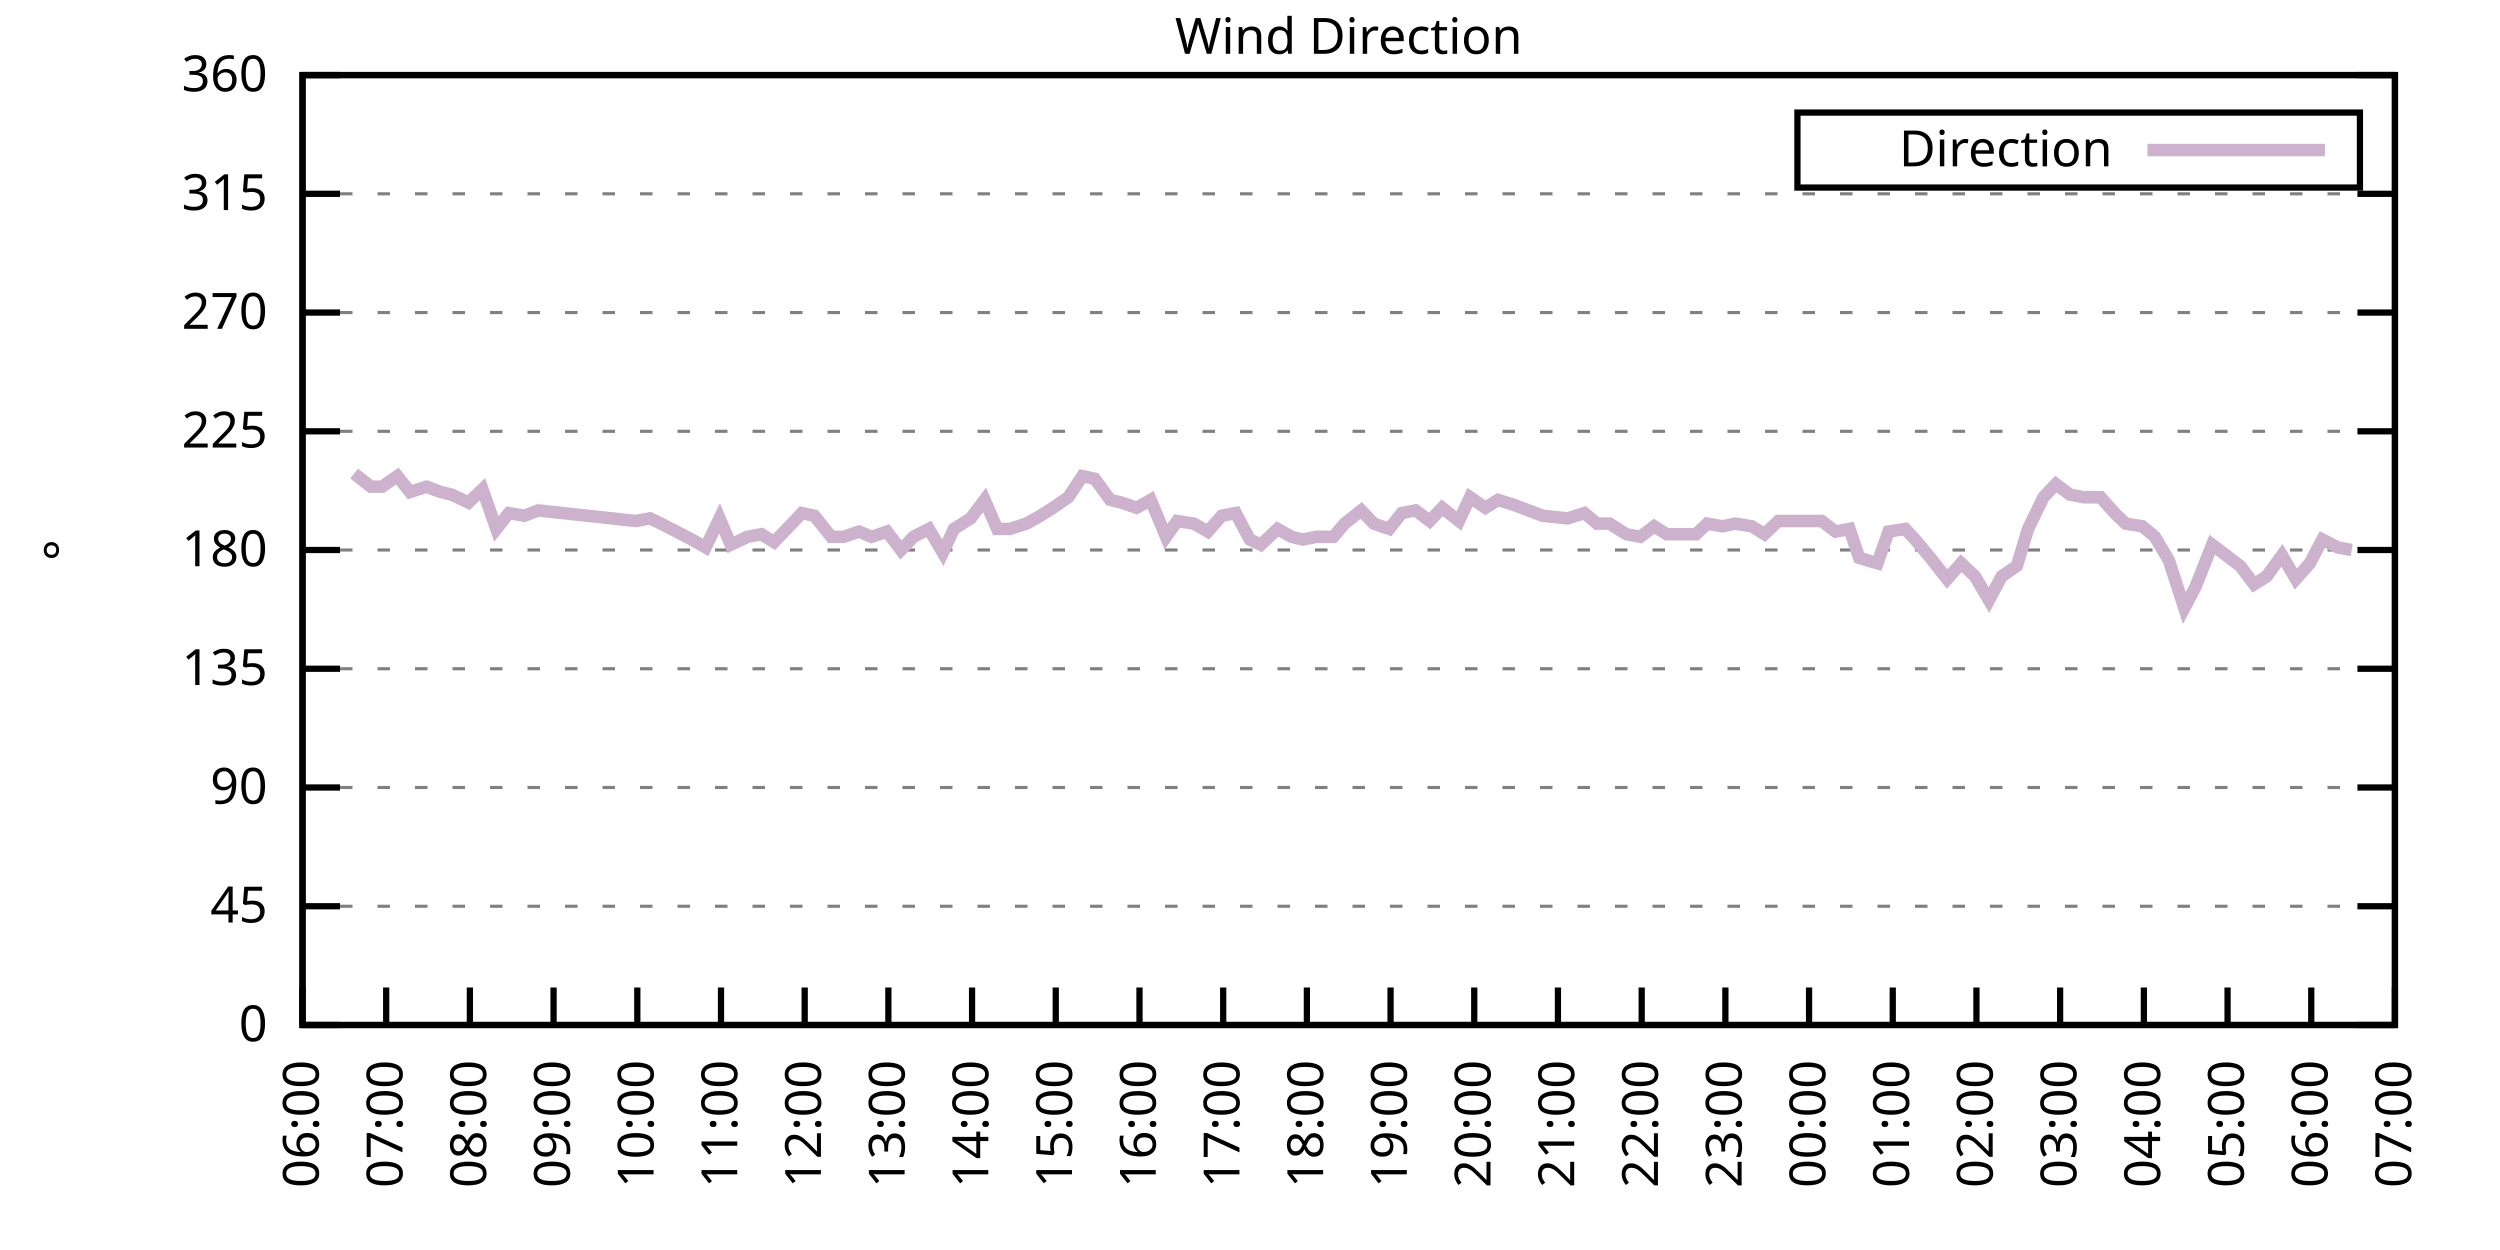
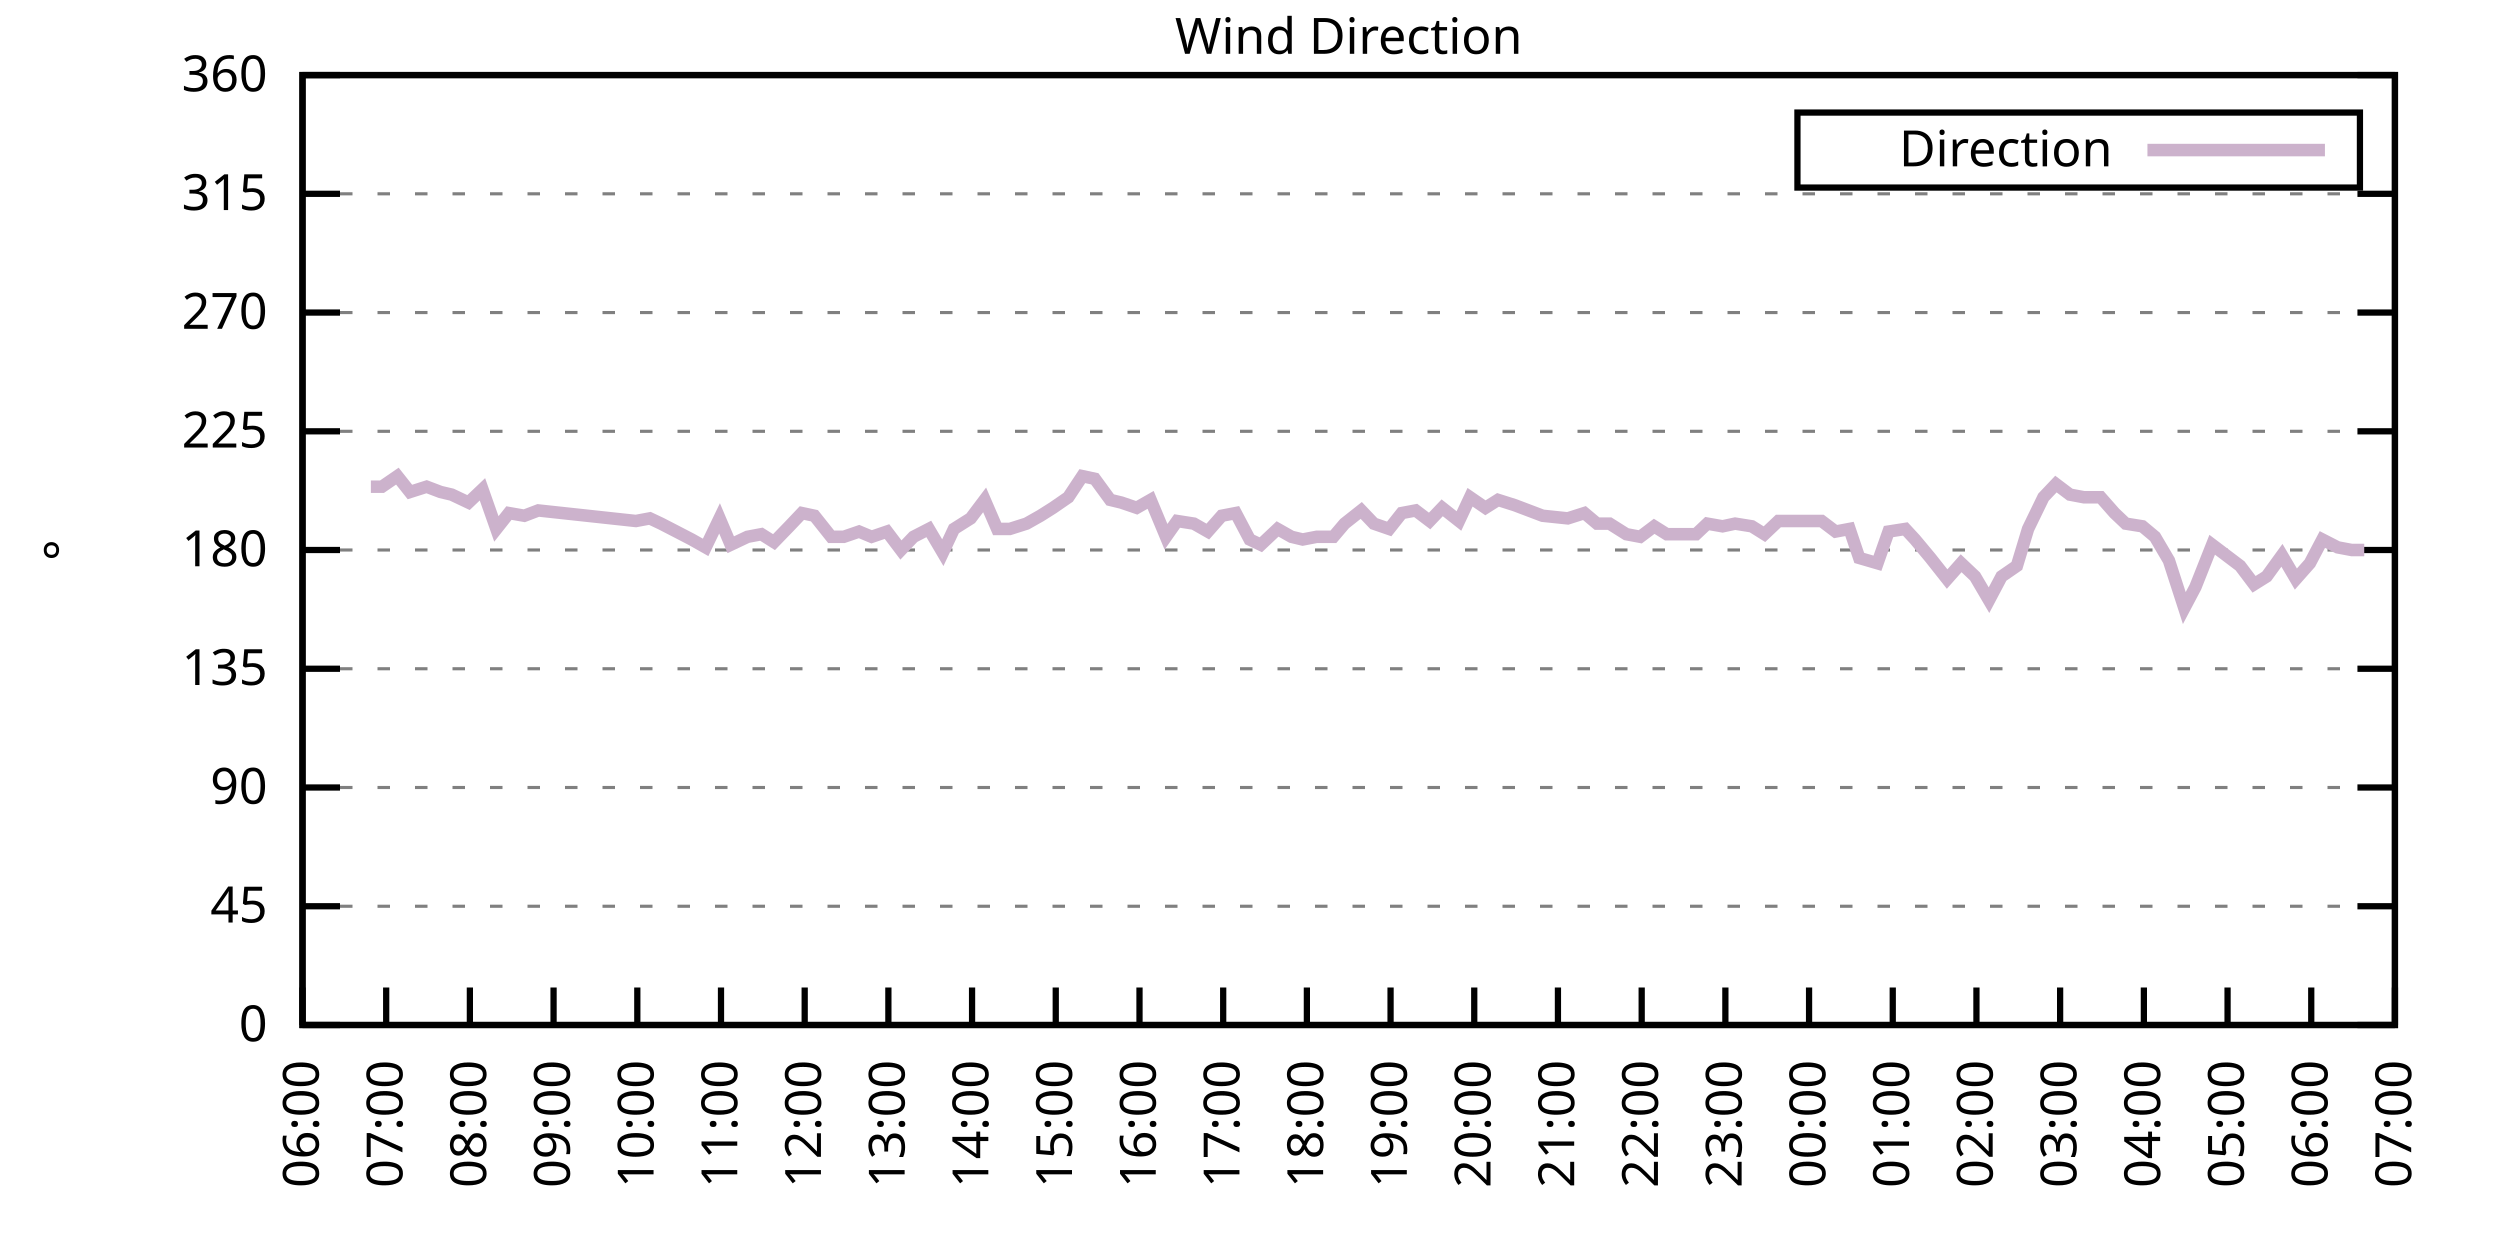
<svg xmlns="http://www.w3.org/2000/svg" xmlns:xlink="http://www.w3.org/1999/xlink" width="400" height="200" viewBox="0 0 400 200">
  <g id="gnuplot_canvas">
    <rect x="0" y="0" width="400" height="200" fill="none" />
    <defs>
      <circle id="gpDot" r="0.5" stroke-width="0.5" stroke="currentColor" />
      <path id="gpPt0" stroke-width="0.333" stroke="currentColor" d="M-1,0 h2 M0,-1 v2" />
      <path id="gpPt1" stroke-width="0.333" stroke="currentColor" d="M-1,-1 L1,1 M1,-1 L-1,1" />
      <path id="gpPt2" stroke-width="0.333" stroke="currentColor" d="M-1,0 L1,0 M0,-1 L0,1 M-1,-1 L1,1 M-1,1 L1,-1" />
      <rect id="gpPt3" stroke-width="0.333" stroke="currentColor" x="-1" y="-1" width="2" height="2" />
      <rect id="gpPt4" stroke-width="0.333" stroke="currentColor" fill="currentColor" x="-1" y="-1" width="2" height="2" />
      <circle id="gpPt5" stroke-width="0.333" stroke="currentColor" cx="0" cy="0" r="1" />
      <use xlink:href="#gpPt5" id="gpPt6" fill="currentColor" stroke="none" />
      <path id="gpPt7" stroke-width="0.333" stroke="currentColor" d="M0,-1.33 L-1.33,0.67 L1.33,0.67 z" />
      <use xlink:href="#gpPt7" id="gpPt8" fill="currentColor" stroke="none" />
      <use xlink:href="#gpPt7" id="gpPt9" stroke="currentColor" transform="rotate(180)" />
      <use xlink:href="#gpPt9" id="gpPt10" fill="currentColor" stroke="none" />
      <use xlink:href="#gpPt3" id="gpPt11" stroke="currentColor" transform="rotate(45)" />
      <use xlink:href="#gpPt11" id="gpPt12" fill="currentColor" stroke="none" />
      <path id="gpPt13" stroke-width="0.333" stroke="currentColor" d="M0,1.330 L1.265,0.411 L0.782,-1.067 L-0.782,-1.076 L-1.265,0.411 z" />
      <use xlink:href="#gpPt13" id="gpPt14" fill="currentColor" stroke="none" />
      <filter id="textbox" filterUnits="objectBoundingBox" x="0" y="0" height="1" width="1">
        <feFlood flood-color="white" flood-opacity="1" result="bgnd" />
        <feComposite in="SourceGraphic" in2="bgnd" operator="atop" />
      </filter>
      <filter id="greybox" filterUnits="objectBoundingBox" x="0" y="0" height="1" width="1">
        <feFlood flood-color="lightgrey" flood-opacity="1" result="grey" />
        <feComposite in="SourceGraphic" in2="grey" operator="atop" />
      </filter>
    </defs>
    <g fill="none" color="white" stroke="currentColor" stroke-width="1.00" stroke-linecap="butt" stroke-linejoin="miter">
</g>
    <g fill="none" color="black" stroke="currentColor" stroke-width="1.00" stroke-linecap="butt" stroke-linejoin="miter">
      <g stroke="none" shape-rendering="crispEdges">
        <polygon fill="rgb(255, 255, 255)" points="48.40,164.00 383.18,164.00 383.18,12.02 48.40,12.02 " />
      </g>
    </g>
    <g fill="none" color="black" stroke="currentColor" stroke-width="1.00" stroke-linecap="butt" stroke-linejoin="miter">
</g>
    <g fill="none" color="black" stroke="black" stroke-width="0.50" stroke-linecap="butt" stroke-linejoin="miter">
</g>
    <g fill="none" color="gray" stroke="currentColor" stroke-width="0.50" stroke-linecap="butt" stroke-linejoin="miter">
      <path stroke="gray" stroke-dasharray="2,4" class="gridline" d="M48.40,164.00 L383.19,164.00  " />
    </g>
    <g fill="none" color="gray" stroke="gray" stroke-width="1.00" stroke-linecap="butt" stroke-linejoin="miter">
</g>
    <g fill="none" color="black" stroke="currentColor" stroke-width="1.00" stroke-linecap="butt" stroke-linejoin="miter">
      <path stroke="black" d="M48.40,164.00 L54.40,164.00 M383.19,164.00 L377.19,164.00  " />
      <g transform="translate(42.80,166.60)" stroke="none" fill="black" font-family="Sans" font-size="8.00" text-anchor="end">
        <text>
          <tspan font-family="Sans"> 0</tspan>
        </text>
      </g>
    </g>
    <g fill="none" color="black" stroke="currentColor" stroke-width="1.00" stroke-linecap="butt" stroke-linejoin="miter">
</g>
    <g fill="none" color="black" stroke="black" stroke-width="0.50" stroke-linecap="butt" stroke-linejoin="miter">
</g>
    <g fill="none" color="gray" stroke="currentColor" stroke-width="0.50" stroke-linecap="butt" stroke-linejoin="miter">
      <path stroke="gray" stroke-dasharray="2,4" class="gridline" d="M48.40,145.00 L383.19,145.00  " />
    </g>
    <g fill="none" color="gray" stroke="gray" stroke-width="1.00" stroke-linecap="butt" stroke-linejoin="miter">
</g>
    <g fill="none" color="black" stroke="currentColor" stroke-width="1.00" stroke-linecap="butt" stroke-linejoin="miter">
      <path stroke="black" d="M48.40,145.00 L54.40,145.00 M383.19,145.00 L377.19,145.00  " />
      <g transform="translate(42.80,147.60)" stroke="none" fill="black" font-family="Sans" font-size="8.00" text-anchor="end">
        <text>
          <tspan font-family="Sans"> 45</tspan>
        </text>
      </g>
    </g>
    <g fill="none" color="black" stroke="currentColor" stroke-width="1.00" stroke-linecap="butt" stroke-linejoin="miter">
</g>
    <g fill="none" color="black" stroke="black" stroke-width="0.50" stroke-linecap="butt" stroke-linejoin="miter">
</g>
    <g fill="none" color="gray" stroke="currentColor" stroke-width="0.50" stroke-linecap="butt" stroke-linejoin="miter">
      <path stroke="gray" stroke-dasharray="2,4" class="gridline" d="M48.40,126.00 L383.19,126.00  " />
    </g>
    <g fill="none" color="gray" stroke="gray" stroke-width="1.00" stroke-linecap="butt" stroke-linejoin="miter">
</g>
    <g fill="none" color="black" stroke="currentColor" stroke-width="1.00" stroke-linecap="butt" stroke-linejoin="miter">
      <path stroke="black" d="M48.40,126.00 L54.40,126.00 M383.19,126.00 L377.19,126.00  " />
      <g transform="translate(42.80,128.60)" stroke="none" fill="black" font-family="Sans" font-size="8.00" text-anchor="end">
        <text>
          <tspan font-family="Sans"> 90</tspan>
        </text>
      </g>
    </g>
    <g fill="none" color="black" stroke="currentColor" stroke-width="1.00" stroke-linecap="butt" stroke-linejoin="miter">
</g>
    <g fill="none" color="black" stroke="black" stroke-width="0.50" stroke-linecap="butt" stroke-linejoin="miter">
</g>
    <g fill="none" color="gray" stroke="currentColor" stroke-width="0.50" stroke-linecap="butt" stroke-linejoin="miter">
      <path stroke="gray" stroke-dasharray="2,4" class="gridline" d="M48.40,107.00 L383.19,107.00  " />
    </g>
    <g fill="none" color="gray" stroke="gray" stroke-width="1.00" stroke-linecap="butt" stroke-linejoin="miter">
</g>
    <g fill="none" color="black" stroke="currentColor" stroke-width="1.00" stroke-linecap="butt" stroke-linejoin="miter">
      <path stroke="black" d="M48.40,107.00 L54.40,107.00 M383.19,107.00 L377.19,107.00  " />
      <g transform="translate(42.80,109.60)" stroke="none" fill="black" font-family="Sans" font-size="8.00" text-anchor="end">
        <text>
          <tspan font-family="Sans"> 135</tspan>
        </text>
      </g>
    </g>
    <g fill="none" color="black" stroke="currentColor" stroke-width="1.00" stroke-linecap="butt" stroke-linejoin="miter">
</g>
    <g fill="none" color="black" stroke="black" stroke-width="0.50" stroke-linecap="butt" stroke-linejoin="miter">
</g>
    <g fill="none" color="gray" stroke="currentColor" stroke-width="0.50" stroke-linecap="butt" stroke-linejoin="miter">
      <path stroke="gray" stroke-dasharray="2,4" class="gridline" d="M48.40,88.00 L383.19,88.00  " />
    </g>
    <g fill="none" color="gray" stroke="gray" stroke-width="1.00" stroke-linecap="butt" stroke-linejoin="miter">
</g>
    <g fill="none" color="black" stroke="currentColor" stroke-width="1.00" stroke-linecap="butt" stroke-linejoin="miter">
      <path stroke="black" d="M48.40,88.00 L54.40,88.00 M383.19,88.00 L377.19,88.00  " />
      <g transform="translate(42.80,90.60)" stroke="none" fill="black" font-family="Sans" font-size="8.00" text-anchor="end">
        <text>
          <tspan font-family="Sans"> 180</tspan>
        </text>
      </g>
    </g>
    <g fill="none" color="black" stroke="currentColor" stroke-width="1.00" stroke-linecap="butt" stroke-linejoin="miter">
</g>
    <g fill="none" color="black" stroke="black" stroke-width="0.50" stroke-linecap="butt" stroke-linejoin="miter">
</g>
    <g fill="none" color="gray" stroke="currentColor" stroke-width="0.50" stroke-linecap="butt" stroke-linejoin="miter">
      <path stroke="gray" stroke-dasharray="2,4" class="gridline" d="M48.40,69.01 L383.19,69.01  " />
    </g>
    <g fill="none" color="gray" stroke="gray" stroke-width="1.00" stroke-linecap="butt" stroke-linejoin="miter">
</g>
    <g fill="none" color="black" stroke="currentColor" stroke-width="1.00" stroke-linecap="butt" stroke-linejoin="miter">
      <path stroke="black" d="M48.40,69.01 L54.40,69.01 M383.19,69.01 L377.19,69.01  " />
      <g transform="translate(42.80,71.61)" stroke="none" fill="black" font-family="Sans" font-size="8.00" text-anchor="end">
        <text>
          <tspan font-family="Sans"> 225</tspan>
        </text>
      </g>
    </g>
    <g fill="none" color="black" stroke="currentColor" stroke-width="1.00" stroke-linecap="butt" stroke-linejoin="miter">
</g>
    <g fill="none" color="black" stroke="black" stroke-width="0.50" stroke-linecap="butt" stroke-linejoin="miter">
</g>
    <g fill="none" color="gray" stroke="currentColor" stroke-width="0.50" stroke-linecap="butt" stroke-linejoin="miter">
      <path stroke="gray" stroke-dasharray="2,4" class="gridline" d="M48.40,50.01 L383.19,50.01  " />
    </g>
    <g fill="none" color="gray" stroke="gray" stroke-width="1.00" stroke-linecap="butt" stroke-linejoin="miter">
</g>
    <g fill="none" color="black" stroke="currentColor" stroke-width="1.00" stroke-linecap="butt" stroke-linejoin="miter">
      <path stroke="black" d="M48.40,50.01 L54.40,50.01 M383.19,50.01 L377.19,50.01  " />
      <g transform="translate(42.80,52.61)" stroke="none" fill="black" font-family="Sans" font-size="8.00" text-anchor="end">
        <text>
          <tspan font-family="Sans"> 270</tspan>
        </text>
      </g>
    </g>
    <g fill="none" color="black" stroke="currentColor" stroke-width="1.00" stroke-linecap="butt" stroke-linejoin="miter">
</g>
    <g fill="none" color="black" stroke="black" stroke-width="0.50" stroke-linecap="butt" stroke-linejoin="miter">
</g>
    <g fill="none" color="gray" stroke="currentColor" stroke-width="0.50" stroke-linecap="butt" stroke-linejoin="miter">
      <path stroke="gray" stroke-dasharray="2,4" class="gridline" d="M48.40,31.01 L383.19,31.01  " />
    </g>
    <g fill="none" color="gray" stroke="gray" stroke-width="1.00" stroke-linecap="butt" stroke-linejoin="miter">
</g>
    <g fill="none" color="black" stroke="currentColor" stroke-width="1.00" stroke-linecap="butt" stroke-linejoin="miter">
      <path stroke="black" d="M48.40,31.01 L54.40,31.01 M383.19,31.01 L377.19,31.01  " />
      <g transform="translate(42.80,33.61)" stroke="none" fill="black" font-family="Sans" font-size="8.00" text-anchor="end">
        <text>
          <tspan font-family="Sans"> 315</tspan>
        </text>
      </g>
    </g>
    <g fill="none" color="black" stroke="currentColor" stroke-width="1.00" stroke-linecap="butt" stroke-linejoin="miter">
</g>
    <g fill="none" color="black" stroke="black" stroke-width="0.50" stroke-linecap="butt" stroke-linejoin="miter">
</g>
    <g fill="none" color="gray" stroke="currentColor" stroke-width="0.50" stroke-linecap="butt" stroke-linejoin="miter">
      <path stroke="gray" stroke-dasharray="2,4" class="gridline" d="M48.40,12.01 L383.19,12.01  " />
    </g>
    <g fill="none" color="gray" stroke="gray" stroke-width="1.00" stroke-linecap="butt" stroke-linejoin="miter">
</g>
    <g fill="none" color="black" stroke="currentColor" stroke-width="1.00" stroke-linecap="butt" stroke-linejoin="miter">
      <path stroke="black" d="M48.40,12.01 L54.40,12.01 M383.19,12.01 L377.19,12.01  " />
      <g transform="translate(42.80,14.61)" stroke="none" fill="black" font-family="Sans" font-size="8.00" text-anchor="end">
        <text>
          <tspan font-family="Sans"> 360</tspan>
        </text>
      </g>
    </g>
    <g fill="none" color="black" stroke="currentColor" stroke-width="1.00" stroke-linecap="butt" stroke-linejoin="miter">
      <path stroke="black" d="M48.40,164.00 L48.40,158.00  " />
      <g transform="translate(51.00,169.60) rotate(270.00)" stroke="none" fill="black" font-family="Sans" font-size="8.00" text-anchor="end">
        <text>
          <tspan font-family="Sans">06:00</tspan>
        </text>
      </g>
    </g>
    <g fill="none" color="black" stroke="currentColor" stroke-width="1.00" stroke-linecap="butt" stroke-linejoin="miter">
      <path stroke="black" d="M61.79,164.00 L61.79,158.00  " />
      <g transform="translate(64.39,169.60) rotate(270.00)" stroke="none" fill="black" font-family="Sans" font-size="8.00" text-anchor="end">
        <text>
          <tspan font-family="Sans">07:00</tspan>
        </text>
      </g>
    </g>
    <g fill="none" color="black" stroke="currentColor" stroke-width="1.00" stroke-linecap="butt" stroke-linejoin="miter">
      <path stroke="black" d="M75.18,164.00 L75.18,158.00  " />
      <g transform="translate(77.78,169.60) rotate(270.00)" stroke="none" fill="black" font-family="Sans" font-size="8.00" text-anchor="end">
        <text>
          <tspan font-family="Sans">08:00</tspan>
        </text>
      </g>
    </g>
    <g fill="none" color="black" stroke="currentColor" stroke-width="1.00" stroke-linecap="butt" stroke-linejoin="miter">
      <path stroke="black" d="M88.57,164.00 L88.57,158.00  " />
      <g transform="translate(91.17,169.60) rotate(270.00)" stroke="none" fill="black" font-family="Sans" font-size="8.00" text-anchor="end">
        <text>
          <tspan font-family="Sans">09:00</tspan>
        </text>
      </g>
    </g>
    <g fill="none" color="black" stroke="currentColor" stroke-width="1.00" stroke-linecap="butt" stroke-linejoin="miter">
      <path stroke="black" d="M101.97,164.00 L101.97,158.00  " />
      <g transform="translate(104.57,169.60) rotate(270.00)" stroke="none" fill="black" font-family="Sans" font-size="8.00" text-anchor="end">
        <text>
          <tspan font-family="Sans">10:00</tspan>
        </text>
      </g>
    </g>
    <g fill="none" color="black" stroke="currentColor" stroke-width="1.00" stroke-linecap="butt" stroke-linejoin="miter">
      <path stroke="black" d="M115.36,164.00 L115.36,158.00  " />
      <g transform="translate(117.96,169.60) rotate(270.00)" stroke="none" fill="black" font-family="Sans" font-size="8.00" text-anchor="end">
        <text>
          <tspan font-family="Sans">11:00</tspan>
        </text>
      </g>
    </g>
    <g fill="none" color="black" stroke="currentColor" stroke-width="1.00" stroke-linecap="butt" stroke-linejoin="miter">
      <path stroke="black" d="M128.75,164.00 L128.75,158.00  " />
      <g transform="translate(131.35,169.60) rotate(270.00)" stroke="none" fill="black" font-family="Sans" font-size="8.00" text-anchor="end">
        <text>
          <tspan font-family="Sans">12:00</tspan>
        </text>
      </g>
    </g>
    <g fill="none" color="black" stroke="currentColor" stroke-width="1.00" stroke-linecap="butt" stroke-linejoin="miter">
      <path stroke="black" d="M142.14,164.00 L142.14,158.00  " />
      <g transform="translate(144.74,169.60) rotate(270.00)" stroke="none" fill="black" font-family="Sans" font-size="8.00" text-anchor="end">
        <text>
          <tspan font-family="Sans">13:00</tspan>
        </text>
      </g>
    </g>
    <g fill="none" color="black" stroke="currentColor" stroke-width="1.00" stroke-linecap="butt" stroke-linejoin="miter">
      <path stroke="black" d="M155.53,164.00 L155.53,158.00  " />
      <g transform="translate(158.13,169.60) rotate(270.00)" stroke="none" fill="black" font-family="Sans" font-size="8.00" text-anchor="end">
        <text>
          <tspan font-family="Sans">14:00</tspan>
        </text>
      </g>
    </g>
    <g fill="none" color="black" stroke="currentColor" stroke-width="1.00" stroke-linecap="butt" stroke-linejoin="miter">
      <path stroke="black" d="M168.92,164.00 L168.92,158.00  " />
      <g transform="translate(171.52,169.60) rotate(270.00)" stroke="none" fill="black" font-family="Sans" font-size="8.00" text-anchor="end">
        <text>
          <tspan font-family="Sans">15:00</tspan>
        </text>
      </g>
    </g>
    <g fill="none" color="black" stroke="currentColor" stroke-width="1.00" stroke-linecap="butt" stroke-linejoin="miter">
      <path stroke="black" d="M182.32,164.00 L182.32,158.00  " />
      <g transform="translate(184.92,169.60) rotate(270.00)" stroke="none" fill="black" font-family="Sans" font-size="8.00" text-anchor="end">
        <text>
          <tspan font-family="Sans">16:00</tspan>
        </text>
      </g>
    </g>
    <g fill="none" color="black" stroke="currentColor" stroke-width="1.00" stroke-linecap="butt" stroke-linejoin="miter">
      <path stroke="black" d="M195.71,164.00 L195.71,158.00  " />
      <g transform="translate(198.31,169.60) rotate(270.00)" stroke="none" fill="black" font-family="Sans" font-size="8.00" text-anchor="end">
        <text>
          <tspan font-family="Sans">17:00</tspan>
        </text>
      </g>
    </g>
    <g fill="none" color="black" stroke="currentColor" stroke-width="1.00" stroke-linecap="butt" stroke-linejoin="miter">
      <path stroke="black" d="M209.10,164.00 L209.10,158.00  " />
      <g transform="translate(211.70,169.60) rotate(270.00)" stroke="none" fill="black" font-family="Sans" font-size="8.00" text-anchor="end">
        <text>
          <tspan font-family="Sans">18:00</tspan>
        </text>
      </g>
    </g>
    <g fill="none" color="black" stroke="currentColor" stroke-width="1.00" stroke-linecap="butt" stroke-linejoin="miter">
      <path stroke="black" d="M222.49,164.00 L222.49,158.00  " />
      <g transform="translate(225.09,169.60) rotate(270.00)" stroke="none" fill="black" font-family="Sans" font-size="8.00" text-anchor="end">
        <text>
          <tspan font-family="Sans">19:00</tspan>
        </text>
      </g>
    </g>
    <g fill="none" color="black" stroke="currentColor" stroke-width="1.00" stroke-linecap="butt" stroke-linejoin="miter">
      <path stroke="black" d="M235.88,164.00 L235.88,158.00  " />
      <g transform="translate(238.48,169.60) rotate(270.00)" stroke="none" fill="black" font-family="Sans" font-size="8.00" text-anchor="end">
        <text>
          <tspan font-family="Sans">20:00</tspan>
        </text>
      </g>
    </g>
    <g fill="none" color="black" stroke="currentColor" stroke-width="1.00" stroke-linecap="butt" stroke-linejoin="miter">
      <path stroke="black" d="M249.27,164.00 L249.27,158.00  " />
      <g transform="translate(251.87,169.60) rotate(270.00)" stroke="none" fill="black" font-family="Sans" font-size="8.00" text-anchor="end">
        <text>
          <tspan font-family="Sans">21:00</tspan>
        </text>
      </g>
    </g>
    <g fill="none" color="black" stroke="currentColor" stroke-width="1.00" stroke-linecap="butt" stroke-linejoin="miter">
      <path stroke="black" d="M262.67,164.00 L262.67,158.00  " />
      <g transform="translate(265.27,169.60) rotate(270.00)" stroke="none" fill="black" font-family="Sans" font-size="8.00" text-anchor="end">
        <text>
          <tspan font-family="Sans">22:00</tspan>
        </text>
      </g>
    </g>
    <g fill="none" color="black" stroke="currentColor" stroke-width="1.00" stroke-linecap="butt" stroke-linejoin="miter">
      <path stroke="black" d="M276.06,164.00 L276.06,158.00  " />
      <g transform="translate(278.66,169.60) rotate(270.00)" stroke="none" fill="black" font-family="Sans" font-size="8.00" text-anchor="end">
        <text>
          <tspan font-family="Sans">23:00</tspan>
        </text>
      </g>
    </g>
    <g fill="none" color="black" stroke="currentColor" stroke-width="1.00" stroke-linecap="butt" stroke-linejoin="miter">
      <path stroke="black" d="M289.45,164.00 L289.45,158.00  " />
      <g transform="translate(292.05,169.60) rotate(270.00)" stroke="none" fill="black" font-family="Sans" font-size="8.00" text-anchor="end">
        <text>
          <tspan font-family="Sans">00:00</tspan>
        </text>
      </g>
    </g>
    <g fill="none" color="black" stroke="currentColor" stroke-width="1.00" stroke-linecap="butt" stroke-linejoin="miter">
      <path stroke="black" d="M302.84,164.00 L302.84,158.00  " />
      <g transform="translate(305.44,169.60) rotate(270.00)" stroke="none" fill="black" font-family="Sans" font-size="8.00" text-anchor="end">
        <text>
          <tspan font-family="Sans">01:00</tspan>
        </text>
      </g>
    </g>
    <g fill="none" color="black" stroke="currentColor" stroke-width="1.00" stroke-linecap="butt" stroke-linejoin="miter">
      <path stroke="black" d="M316.23,164.00 L316.23,158.00  " />
      <g transform="translate(318.83,169.60) rotate(270.00)" stroke="none" fill="black" font-family="Sans" font-size="8.00" text-anchor="end">
        <text>
          <tspan font-family="Sans">02:00</tspan>
        </text>
      </g>
    </g>
    <g fill="none" color="black" stroke="currentColor" stroke-width="1.00" stroke-linecap="butt" stroke-linejoin="miter">
      <path stroke="black" d="M329.62,164.00 L329.62,158.00  " />
      <g transform="translate(332.22,169.60) rotate(270.00)" stroke="none" fill="black" font-family="Sans" font-size="8.00" text-anchor="end">
        <text>
          <tspan font-family="Sans">03:00</tspan>
        </text>
      </g>
    </g>
    <g fill="none" color="black" stroke="currentColor" stroke-width="1.00" stroke-linecap="butt" stroke-linejoin="miter">
      <path stroke="black" d="M343.02,164.00 L343.02,158.00  " />
      <g transform="translate(345.62,169.60) rotate(270.00)" stroke="none" fill="black" font-family="Sans" font-size="8.00" text-anchor="end">
        <text>
          <tspan font-family="Sans">04:00</tspan>
        </text>
      </g>
    </g>
    <g fill="none" color="black" stroke="currentColor" stroke-width="1.00" stroke-linecap="butt" stroke-linejoin="miter">
      <path stroke="black" d="M356.41,164.00 L356.41,158.00  " />
      <g transform="translate(359.01,169.60) rotate(270.00)" stroke="none" fill="black" font-family="Sans" font-size="8.00" text-anchor="end">
        <text>
          <tspan font-family="Sans">05:00</tspan>
        </text>
      </g>
    </g>
    <g fill="none" color="black" stroke="currentColor" stroke-width="1.00" stroke-linecap="butt" stroke-linejoin="miter">
      <path stroke="black" d="M369.80,164.00 L369.80,158.00  " />
      <g transform="translate(372.40,169.60) rotate(270.00)" stroke="none" fill="black" font-family="Sans" font-size="8.00" text-anchor="end">
        <text>
          <tspan font-family="Sans">06:00</tspan>
        </text>
      </g>
    </g>
    <g fill="none" color="black" stroke="currentColor" stroke-width="1.00" stroke-linecap="butt" stroke-linejoin="miter">
      <path stroke="black" d="M383.19,164.00 L383.19,158.00  " />
      <g transform="translate(385.79,169.60) rotate(270.00)" stroke="none" fill="black" font-family="Sans" font-size="8.00" text-anchor="end">
        <text>
          <tspan font-family="Sans">07:00</tspan>
        </text>
      </g>
    </g>
    <g fill="none" color="black" stroke="currentColor" stroke-width="1.00" stroke-linecap="butt" stroke-linejoin="miter">
</g>
    <g fill="none" color="black" stroke="currentColor" stroke-width="1.00" stroke-linecap="butt" stroke-linejoin="miter">
      <path stroke="black" d="M48.40,12.01 L48.40,164.00 L383.19,164.00 L383.19,12.01 L48.40,12.01 Z  " />
    </g>
    <g fill="none" color="black" stroke="currentColor" stroke-width="1.00" stroke-linecap="butt" stroke-linejoin="miter">
</g>
    <g fill="none" color="black" stroke="currentColor" stroke-width="1.00" stroke-linecap="butt" stroke-linejoin="miter">
      <path stroke="black" d="M287.59,30.01 L287.59,18.01 L377.59,18.01 L377.59,30.01 L287.59,30.01 Z  " />
    </g>
    <g id="Wind_direction_plot_1">
      <g fill="none" color="white" stroke="black" stroke-width="2.00" stroke-linecap="butt" stroke-linejoin="miter">
</g>
      <g fill="none" color="black" stroke="currentColor" stroke-width="2.00" stroke-linecap="butt" stroke-linejoin="miter">
        <g transform="translate(337.99,26.61)" stroke="none" fill="black" font-family="Sans" font-size="8.00" text-anchor="end">
          <text>
            <tspan font-family="Sans">Direction</tspan>
          </text>
        </g>
      </g>
      <g fill="none" color="black" stroke="currentColor" stroke-width="2.00" stroke-linecap="butt" stroke-linejoin="miter">
-         <path stroke="rgb(204, 178, 204)" d="M343.59,24.01 L371.99,24.01 M56.66,75.76 L59.34,77.87 L61.12,77.87 L63.58,76.18 L65.59,78.72 L68.26,77.87   L70.50,78.72 L72.28,79.14 L74.96,80.41 L77.19,78.29 L79.42,84.63 L81.43,82.09 L83.89,82.52 L86.12,81.67   L101.74,83.36 L103.98,82.94 L105.76,83.78 L108.22,85.05 L110.67,86.32 L112.90,87.58 L115.13,82.94 L116.92,87.16   L119.60,85.89 L121.83,85.47 L123.84,86.74 L126.29,84.21 L128.30,82.09 L130.31,82.52 L132.99,85.89 L135.00,85.89   L137.45,85.05 L139.46,85.89 L141.92,85.05 L144.15,88.00 L146.16,85.89 L148.61,84.63 L150.85,88.43 L152.63,84.63   L155.31,82.94 L157.54,79.98 L159.55,84.63 L161.56,84.63 L164.24,83.78 L166.47,82.52 L168.48,81.25 L170.93,79.56   L173.17,76.18 L175.17,76.61 L177.63,79.98 L179.41,80.41 L181.87,81.25 L184.10,79.98 L186.56,85.89 L188.34,83.36   L191.02,83.78 L193.25,85.05 L195.48,82.52 L197.72,82.09 L199.95,86.32 L201.73,87.16 L204.41,84.63 L206.64,85.89   L208.43,86.32 L210.66,85.89 L213.34,85.89 L215.13,83.78 L217.80,81.67 L219.81,83.78 L222.27,84.63 L224.28,82.09   L226.51,81.67 L228.74,83.36 L230.75,81.25 L233.43,83.36 L235.21,79.56 L237.67,81.25 L239.68,79.98 L242.36,80.83   L246.82,82.52 L250.84,82.94 L253.51,82.09 L255.52,83.78 L257.53,83.78 L260.21,85.47 L262.44,85.89 L264.67,84.21   L266.68,85.47 L269.14,85.47 L271.37,85.47 L273.16,83.78 L275.61,84.21 L277.62,83.78 L280.30,84.21 L282.31,85.47   L284.54,83.36 L286.99,83.36 L288.78,83.36 L291.46,83.36 L293.69,85.05 L295.92,84.63 L297.48,89.27 L300.39,90.12   L302.17,85.05 L304.85,84.63 L306.41,86.32 L308.87,89.27 L311.54,92.65 L313.78,90.12 L316.01,92.23 L318.24,96.03   L320.25,92.23 L322.70,90.54 L324.49,84.63 L326.95,79.56 L328.95,77.45 L331.19,79.14 L333.42,79.56 L336.10,79.56   L338.33,82.09 L340.11,83.78 L342.79,84.21 L344.80,85.89 L347.03,89.69 L349.49,97.29 L351.27,93.92 L353.95,87.16   L358.42,90.54 L360.65,93.49 L362.66,92.23 L365.11,88.85 L367.34,92.65 L369.58,90.12 L371.58,86.32 L374.04,87.58   L376.27,88.00  " />
+         <path stroke="rgb(204, 178, 204)" d="M343.59,24.01 L371.99,24.01 M59.34,77.87 L61.12,77.87 L63.58,76.18 L65.59,78.72 L68.26,77.87 L70.50,78.72   L72.28,79.14 L74.96,80.41 L77.19,78.29 L79.42,84.63 L81.43,82.09 L83.89,82.52 L86.12,81.67 L101.74,83.36   L103.98,82.94 L105.76,83.78 L108.22,85.05 L110.67,86.32 L112.90,87.58 L115.13,82.94 L116.92,87.16 L119.60,85.89   L121.83,85.47 L123.84,86.74 L126.29,84.21 L128.30,82.09 L130.31,82.52 L132.99,85.89 L135.00,85.89 L137.45,85.05   L139.46,85.89 L141.92,85.05 L144.15,88.00 L146.16,85.89 L148.61,84.63 L150.85,88.43 L152.63,84.63 L155.31,82.94   L157.54,79.98 L159.55,84.63 L161.56,84.63 L164.24,83.78 L166.47,82.52 L168.48,81.25 L170.93,79.56 L173.17,76.18   L175.17,76.61 L177.63,79.98 L179.41,80.41 L181.87,81.25 L184.10,79.98 L186.56,85.89 L188.34,83.36 L191.02,83.78   L193.25,85.05 L195.48,82.52 L197.72,82.09 L199.95,86.32 L201.73,87.16 L204.41,84.63 L206.64,85.89 L208.43,86.32   L210.66,85.89 L213.34,85.89 L215.13,83.78 L217.80,81.67 L219.81,83.78 L222.27,84.63 L224.28,82.09 L226.51,81.67   L228.74,83.36 L230.75,81.25 L233.43,83.36 L235.21,79.56 L237.67,81.25 L239.68,79.98 L242.36,80.83 L246.82,82.52   L250.84,82.94 L253.51,82.09 L255.52,83.78 L257.53,83.78 L260.21,85.47 L262.44,85.89 L264.67,84.21 L266.68,85.47   L269.14,85.47 L271.37,85.47 L273.16,83.78 L275.61,84.21 L277.62,83.78 L280.30,84.21 L282.31,85.47 L284.54,83.36   L286.99,83.36 L288.78,83.36 L291.46,83.36 L293.69,85.05 L295.92,84.63 L297.48,89.27 L300.39,90.12 L302.17,85.05   L304.85,84.63 L306.41,86.32 L308.87,89.27 L311.54,92.65 L313.78,90.12 L316.01,92.23 L318.24,96.03 L320.25,92.23   L322.70,90.54 L324.49,84.63 L326.95,79.56 L328.95,77.45 L331.19,79.14 L333.42,79.56 L336.10,79.56 L338.33,82.09   L340.11,83.78 L342.79,84.21 L344.80,85.89 L347.03,89.69 L349.49,97.29 L351.27,93.92 L353.95,87.16 L358.42,90.54   L360.65,93.49 L362.66,92.23 L365.11,88.85 L367.34,92.65 L369.58,90.12 L371.58,86.32 L374.04,87.58 L376.27,88.00   L378.28,88.00  " />
      </g>
    </g>
    <g fill="none" color="black" stroke="currentColor" stroke-width="2.00" stroke-linecap="butt" stroke-linejoin="miter">
</g>
    <g fill="none" color="black" stroke="black" stroke-width="1.00" stroke-linecap="butt" stroke-linejoin="miter">
</g>
    <g fill="none" color="black" stroke="currentColor" stroke-width="1.00" stroke-linecap="butt" stroke-linejoin="miter">
      <path stroke="black" d="M48.40,12.01 L48.40,164.00 L383.19,164.00 L383.19,12.01 L48.40,12.01 Z  " />
      <g transform="translate(12.80,88.01) rotate(270.00)" stroke="none" fill="black" font-family="Sans" font-size="8.00" text-anchor="middle">
        <text>
          <tspan font-family="Sans">°</tspan>
        </text>
      </g>
    </g>
    <g fill="none" color="black" stroke="currentColor" stroke-width="1.00" stroke-linecap="butt" stroke-linejoin="miter">
</g>
    <g fill="none" color="black" stroke="currentColor" stroke-width="1.00" stroke-linecap="butt" stroke-linejoin="miter">
      <g transform="translate(215.79,8.61)" stroke="none" fill="black" font-family="Sans" font-size="8.00" text-anchor="middle">
        <text>
          <tspan font-family="Sans">Wind Direction</tspan>
        </text>
      </g>
    </g>
    <g fill="none" color="black" stroke="currentColor" stroke-width="1.00" stroke-linecap="butt" stroke-linejoin="miter">
</g>
  </g>
</svg>
